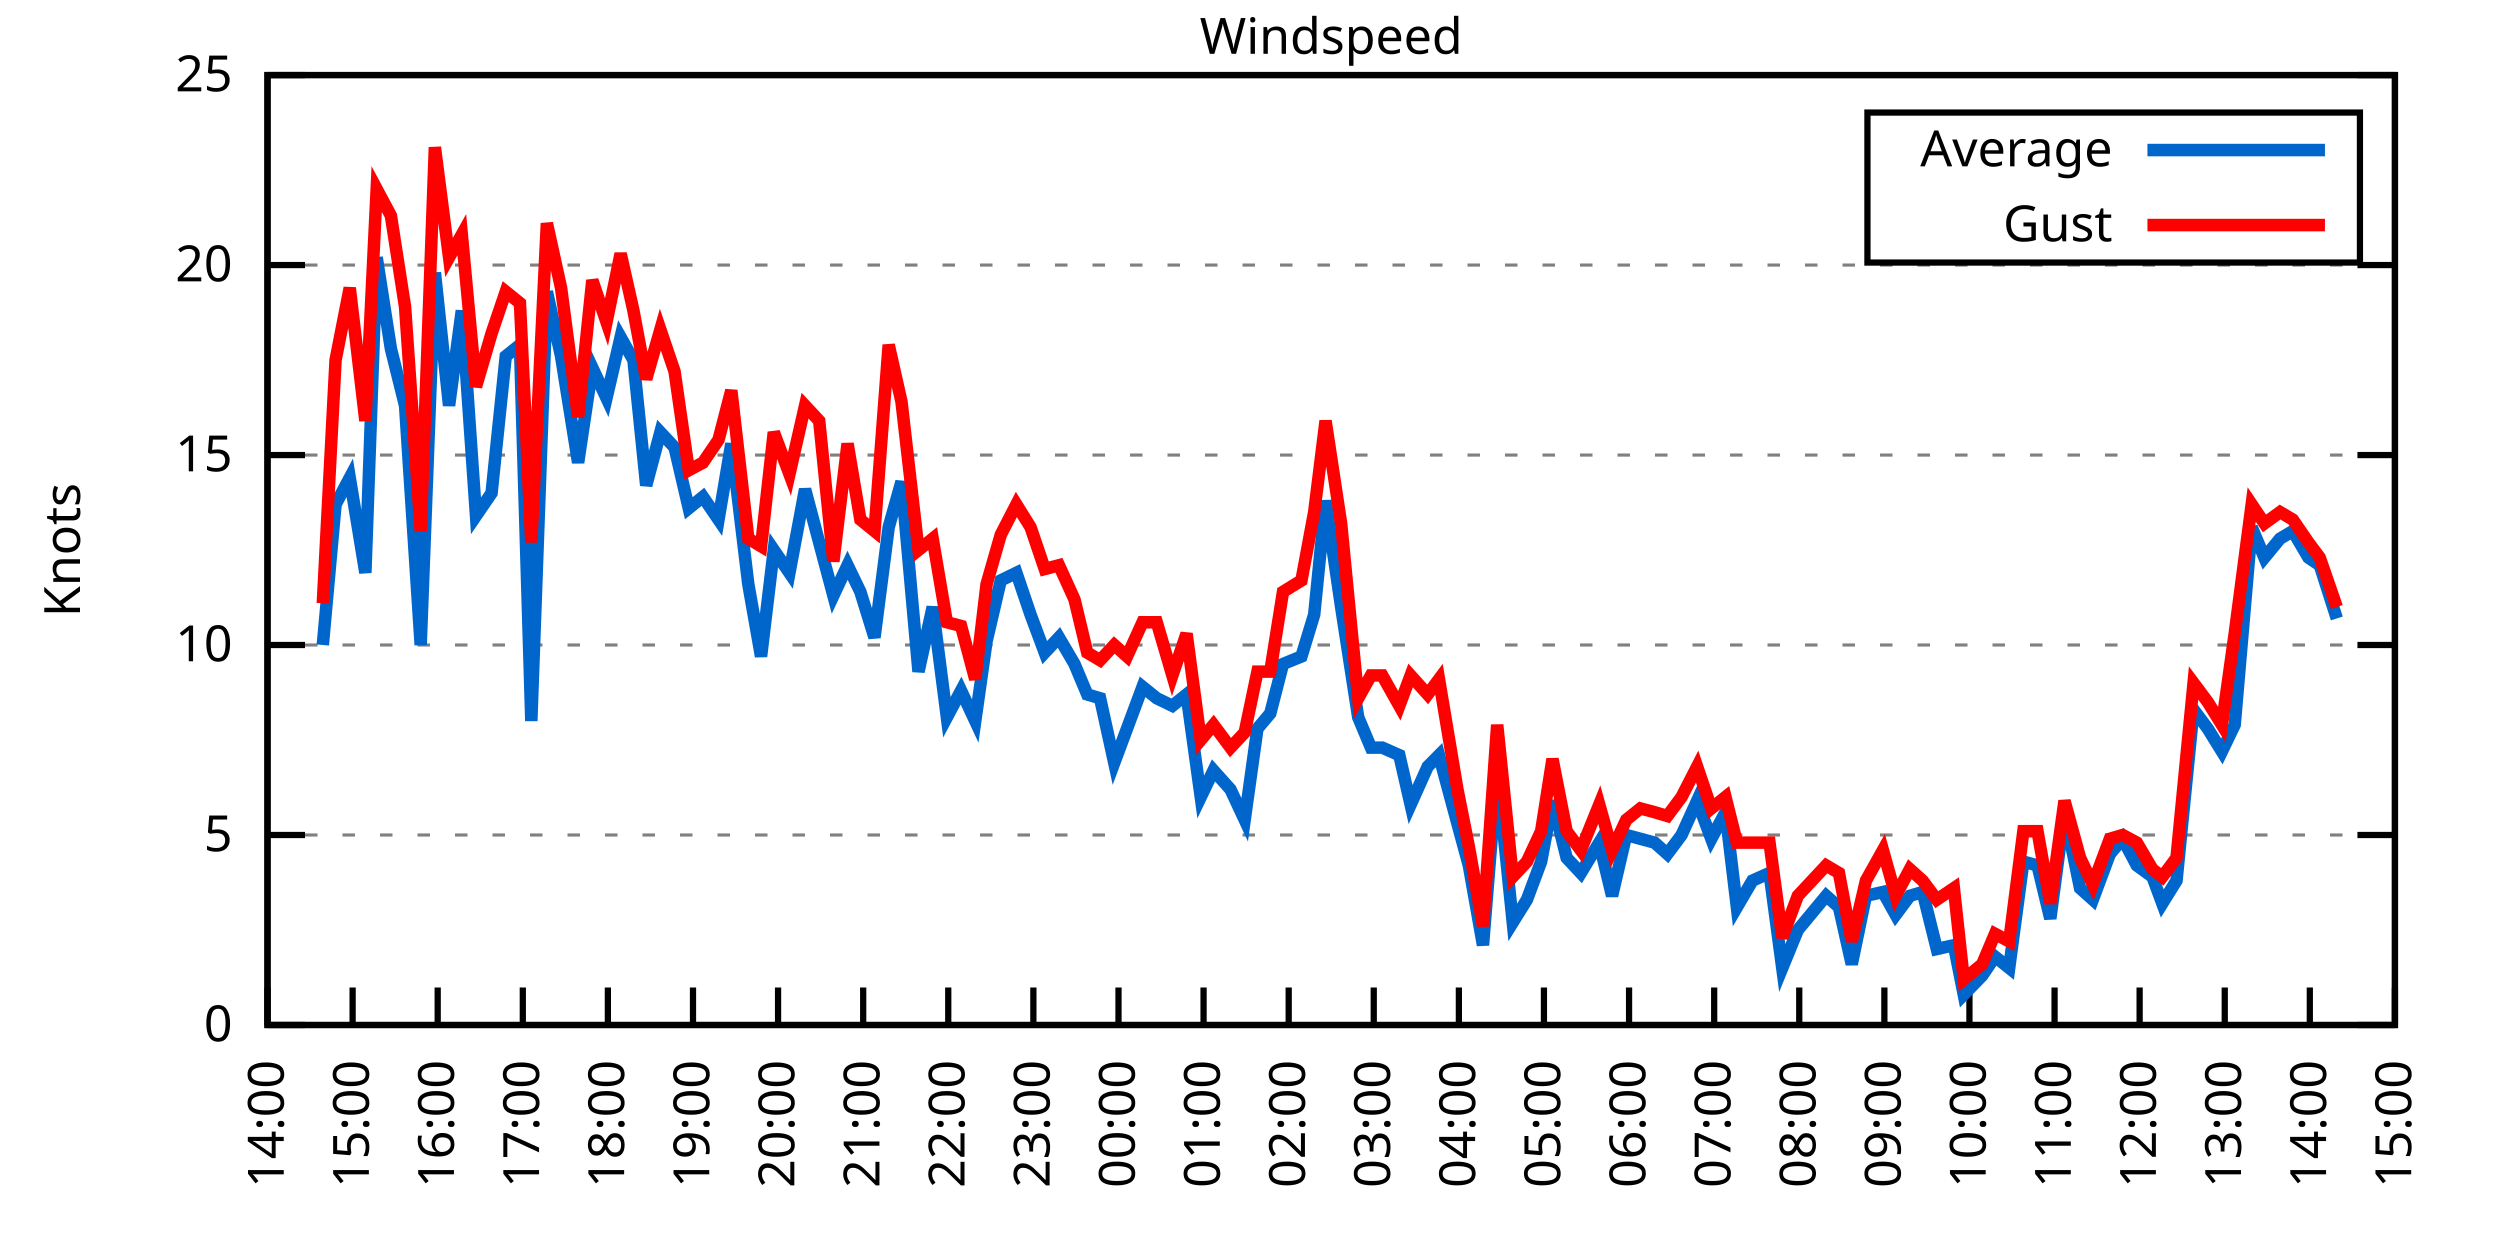
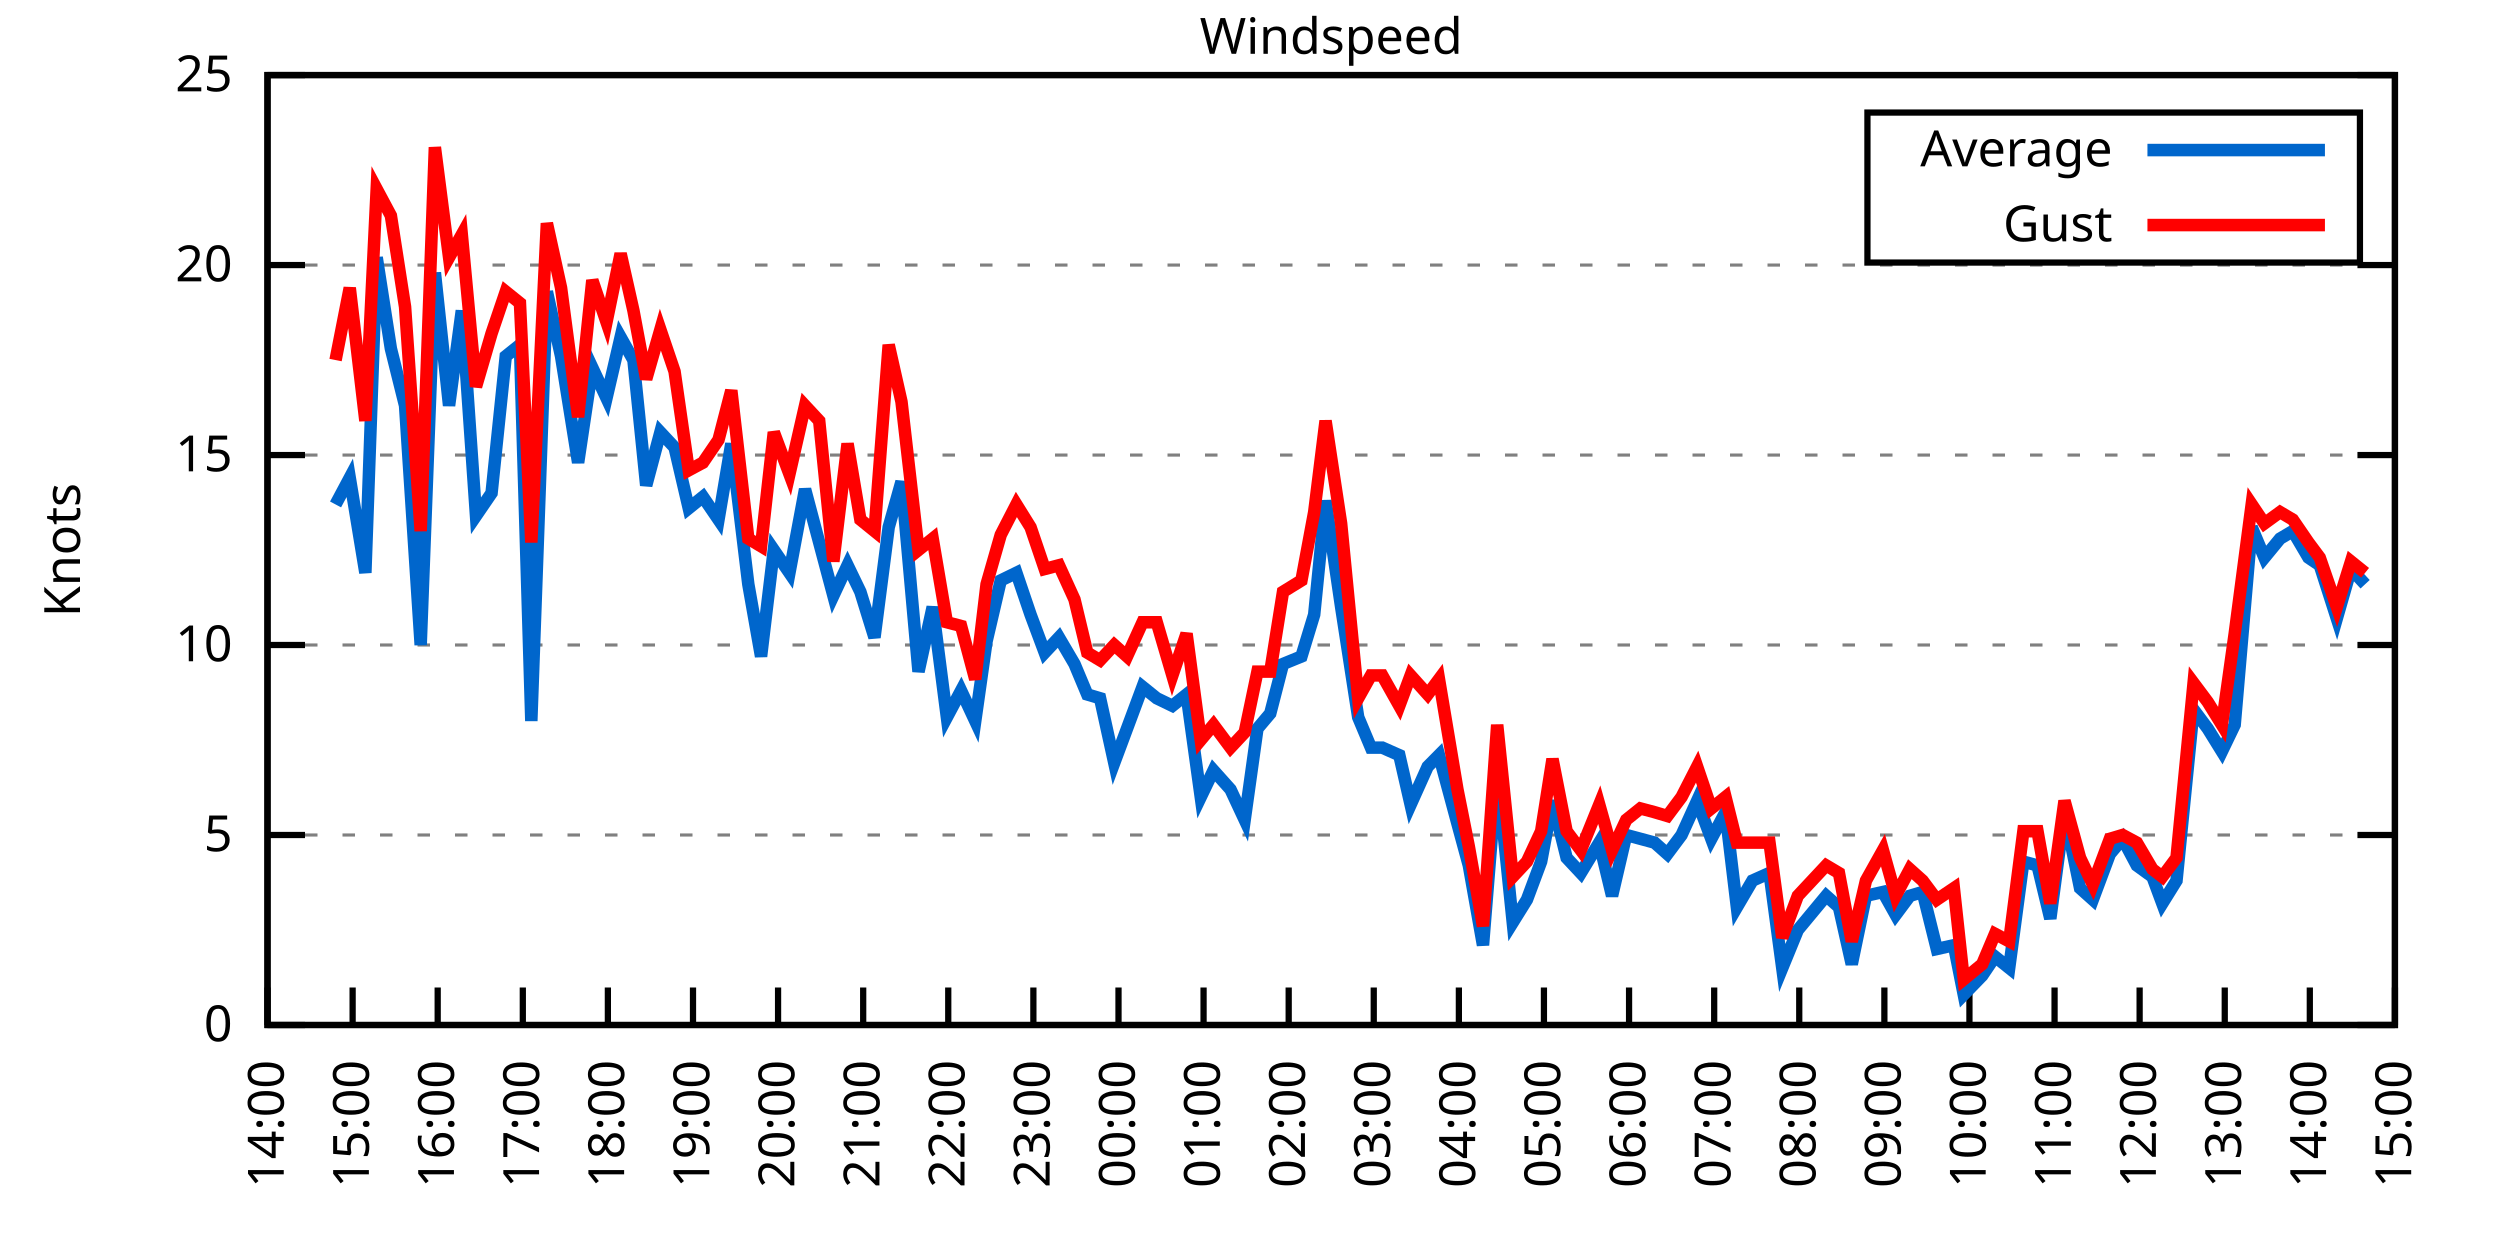
<svg xmlns="http://www.w3.org/2000/svg" xmlns:xlink="http://www.w3.org/1999/xlink" width="400" height="200" viewBox="0 0 400 200">
  <g id="gnuplot_canvas">
    <rect x="0" y="0" width="400" height="200" fill="none" />
    <defs>
      <circle id="gpDot" r="0.5" stroke-width="0.5" stroke="currentColor" />
      <path id="gpPt0" stroke-width="0.333" stroke="currentColor" d="M-1,0 h2 M0,-1 v2" />
      <path id="gpPt1" stroke-width="0.333" stroke="currentColor" d="M-1,-1 L1,1 M1,-1 L-1,1" />
      <path id="gpPt2" stroke-width="0.333" stroke="currentColor" d="M-1,0 L1,0 M0,-1 L0,1 M-1,-1 L1,1 M-1,1 L1,-1" />
      <rect id="gpPt3" stroke-width="0.333" stroke="currentColor" x="-1" y="-1" width="2" height="2" />
      <rect id="gpPt4" stroke-width="0.333" stroke="currentColor" fill="currentColor" x="-1" y="-1" width="2" height="2" />
      <circle id="gpPt5" stroke-width="0.333" stroke="currentColor" cx="0" cy="0" r="1" />
      <use xlink:href="#gpPt5" id="gpPt6" fill="currentColor" stroke="none" />
      <path id="gpPt7" stroke-width="0.333" stroke="currentColor" d="M0,-1.33 L-1.33,0.67 L1.33,0.67 z" />
      <use xlink:href="#gpPt7" id="gpPt8" fill="currentColor" stroke="none" />
      <use xlink:href="#gpPt7" id="gpPt9" stroke="currentColor" transform="rotate(180)" />
      <use xlink:href="#gpPt9" id="gpPt10" fill="currentColor" stroke="none" />
      <use xlink:href="#gpPt3" id="gpPt11" stroke="currentColor" transform="rotate(45)" />
      <use xlink:href="#gpPt11" id="gpPt12" fill="currentColor" stroke="none" />
      <path id="gpPt13" stroke-width="0.333" stroke="currentColor" d="M0,1.330 L1.265,0.411 L0.782,-1.067 L-0.782,-1.076 L-1.265,0.411 z" />
      <use xlink:href="#gpPt13" id="gpPt14" fill="currentColor" stroke="none" />
      <filter id="textbox" filterUnits="objectBoundingBox" x="0" y="0" height="1" width="1">
        <feFlood flood-color="white" flood-opacity="1" result="bgnd" />
        <feComposite in="SourceGraphic" in2="bgnd" operator="atop" />
      </filter>
      <filter id="greybox" filterUnits="objectBoundingBox" x="0" y="0" height="1" width="1">
        <feFlood flood-color="lightgrey" flood-opacity="1" result="grey" />
        <feComposite in="SourceGraphic" in2="grey" operator="atop" />
      </filter>
    </defs>
    <g fill="none" color="white" stroke="currentColor" stroke-width="1.00" stroke-linecap="butt" stroke-linejoin="miter">
</g>
    <g fill="none" color="black" stroke="currentColor" stroke-width="1.00" stroke-linecap="butt" stroke-linejoin="miter">
      <g stroke="none" shape-rendering="crispEdges">
        <polygon fill="rgb(255, 255, 255)" points="42.80,164.00 383.18,164.00 383.18,12.02 42.80,12.02 " />
      </g>
    </g>
    <g fill="none" color="black" stroke="currentColor" stroke-width="1.00" stroke-linecap="butt" stroke-linejoin="miter">
</g>
    <g fill="none" color="black" stroke="black" stroke-width="0.50" stroke-linecap="butt" stroke-linejoin="miter">
</g>
    <g fill="none" color="gray" stroke="currentColor" stroke-width="0.50" stroke-linecap="butt" stroke-linejoin="miter">
      <path stroke="gray" stroke-dasharray="2,4" class="gridline" d="M42.80,164.00 L383.19,164.00  " />
    </g>
    <g fill="none" color="gray" stroke="gray" stroke-width="1.00" stroke-linecap="butt" stroke-linejoin="miter">
</g>
    <g fill="none" color="black" stroke="currentColor" stroke-width="1.00" stroke-linecap="butt" stroke-linejoin="miter">
      <path stroke="black" d="M42.80,164.00 L48.80,164.00 M383.19,164.00 L377.19,164.00  " />
      <g transform="translate(37.20,166.60)" stroke="none" fill="black" font-family="Sans" font-size="8.00" text-anchor="end">
        <text>
          <tspan font-family="Sans"> 0</tspan>
        </text>
      </g>
    </g>
    <g fill="none" color="black" stroke="currentColor" stroke-width="1.00" stroke-linecap="butt" stroke-linejoin="miter">
</g>
    <g fill="none" color="black" stroke="black" stroke-width="0.50" stroke-linecap="butt" stroke-linejoin="miter">
</g>
    <g fill="none" color="gray" stroke="currentColor" stroke-width="0.50" stroke-linecap="butt" stroke-linejoin="miter">
      <path stroke="gray" stroke-dasharray="2,4" class="gridline" d="M42.80,133.60 L383.19,133.60  " />
    </g>
    <g fill="none" color="gray" stroke="gray" stroke-width="1.00" stroke-linecap="butt" stroke-linejoin="miter">
</g>
    <g fill="none" color="black" stroke="currentColor" stroke-width="1.00" stroke-linecap="butt" stroke-linejoin="miter">
      <path stroke="black" d="M42.80,133.60 L48.80,133.60 M383.19,133.60 L377.19,133.60  " />
      <g transform="translate(37.20,136.20)" stroke="none" fill="black" font-family="Sans" font-size="8.00" text-anchor="end">
        <text>
          <tspan font-family="Sans"> 5</tspan>
        </text>
      </g>
    </g>
    <g fill="none" color="black" stroke="currentColor" stroke-width="1.00" stroke-linecap="butt" stroke-linejoin="miter">
</g>
    <g fill="none" color="black" stroke="black" stroke-width="0.50" stroke-linecap="butt" stroke-linejoin="miter">
</g>
    <g fill="none" color="gray" stroke="currentColor" stroke-width="0.50" stroke-linecap="butt" stroke-linejoin="miter">
      <path stroke="gray" stroke-dasharray="2,4" class="gridline" d="M42.80,103.20 L383.19,103.20  " />
    </g>
    <g fill="none" color="gray" stroke="gray" stroke-width="1.00" stroke-linecap="butt" stroke-linejoin="miter">
</g>
    <g fill="none" color="black" stroke="currentColor" stroke-width="1.00" stroke-linecap="butt" stroke-linejoin="miter">
      <path stroke="black" d="M42.80,103.20 L48.80,103.20 M383.19,103.20 L377.19,103.20  " />
      <g transform="translate(37.20,105.80)" stroke="none" fill="black" font-family="Sans" font-size="8.00" text-anchor="end">
        <text>
          <tspan font-family="Sans"> 10</tspan>
        </text>
      </g>
    </g>
    <g fill="none" color="black" stroke="currentColor" stroke-width="1.00" stroke-linecap="butt" stroke-linejoin="miter">
</g>
    <g fill="none" color="black" stroke="black" stroke-width="0.50" stroke-linecap="butt" stroke-linejoin="miter">
</g>
    <g fill="none" color="gray" stroke="currentColor" stroke-width="0.50" stroke-linecap="butt" stroke-linejoin="miter">
      <path stroke="gray" stroke-dasharray="2,4" class="gridline" d="M42.80,72.81 L383.19,72.81  " />
    </g>
    <g fill="none" color="gray" stroke="gray" stroke-width="1.00" stroke-linecap="butt" stroke-linejoin="miter">
</g>
    <g fill="none" color="black" stroke="currentColor" stroke-width="1.00" stroke-linecap="butt" stroke-linejoin="miter">
      <path stroke="black" d="M42.80,72.81 L48.80,72.81 M383.19,72.81 L377.19,72.81  " />
      <g transform="translate(37.20,75.41)" stroke="none" fill="black" font-family="Sans" font-size="8.00" text-anchor="end">
        <text>
          <tspan font-family="Sans"> 15</tspan>
        </text>
      </g>
    </g>
    <g fill="none" color="black" stroke="currentColor" stroke-width="1.00" stroke-linecap="butt" stroke-linejoin="miter">
</g>
    <g fill="none" color="black" stroke="black" stroke-width="0.50" stroke-linecap="butt" stroke-linejoin="miter">
</g>
    <g fill="none" color="gray" stroke="currentColor" stroke-width="0.50" stroke-linecap="butt" stroke-linejoin="miter">
      <path stroke="gray" stroke-dasharray="2,4" class="gridline" d="M42.80,42.41 L383.19,42.41  " />
    </g>
    <g fill="none" color="gray" stroke="gray" stroke-width="1.00" stroke-linecap="butt" stroke-linejoin="miter">
</g>
    <g fill="none" color="black" stroke="currentColor" stroke-width="1.00" stroke-linecap="butt" stroke-linejoin="miter">
      <path stroke="black" d="M42.80,42.41 L48.80,42.41 M383.19,42.41 L377.19,42.41  " />
      <g transform="translate(37.20,45.01)" stroke="none" fill="black" font-family="Sans" font-size="8.00" text-anchor="end">
        <text>
          <tspan font-family="Sans"> 20</tspan>
        </text>
      </g>
    </g>
    <g fill="none" color="black" stroke="currentColor" stroke-width="1.00" stroke-linecap="butt" stroke-linejoin="miter">
</g>
    <g fill="none" color="black" stroke="black" stroke-width="0.50" stroke-linecap="butt" stroke-linejoin="miter">
</g>
    <g fill="none" color="gray" stroke="currentColor" stroke-width="0.50" stroke-linecap="butt" stroke-linejoin="miter">
      <path stroke="gray" stroke-dasharray="2,4" class="gridline" d="M42.80,12.01 L383.19,12.01  " />
    </g>
    <g fill="none" color="gray" stroke="gray" stroke-width="1.00" stroke-linecap="butt" stroke-linejoin="miter">
</g>
    <g fill="none" color="black" stroke="currentColor" stroke-width="1.00" stroke-linecap="butt" stroke-linejoin="miter">
      <path stroke="black" d="M42.80,12.01 L48.80,12.01 M383.19,12.01 L377.19,12.01  " />
      <g transform="translate(37.20,14.61)" stroke="none" fill="black" font-family="Sans" font-size="8.00" text-anchor="end">
        <text>
          <tspan font-family="Sans"> 25</tspan>
        </text>
      </g>
    </g>
    <g fill="none" color="black" stroke="currentColor" stroke-width="1.00" stroke-linecap="butt" stroke-linejoin="miter">
      <path stroke="black" d="M42.80,164.00 L42.80,158.00  " />
      <g transform="translate(45.40,169.60) rotate(270.00)" stroke="none" fill="black" font-family="Sans" font-size="8.00" text-anchor="end">
        <text>
          <tspan font-family="Sans">14:00</tspan>
        </text>
      </g>
    </g>
    <g fill="none" color="black" stroke="currentColor" stroke-width="1.00" stroke-linecap="butt" stroke-linejoin="miter">
      <path stroke="black" d="M56.42,164.00 L56.42,158.00  " />
      <g transform="translate(59.02,169.60) rotate(270.00)" stroke="none" fill="black" font-family="Sans" font-size="8.00" text-anchor="end">
        <text>
          <tspan font-family="Sans">15:00</tspan>
        </text>
      </g>
    </g>
    <g fill="none" color="black" stroke="currentColor" stroke-width="1.00" stroke-linecap="butt" stroke-linejoin="miter">
      <path stroke="black" d="M70.03,164.00 L70.03,158.00  " />
      <g transform="translate(72.63,169.60) rotate(270.00)" stroke="none" fill="black" font-family="Sans" font-size="8.00" text-anchor="end">
        <text>
          <tspan font-family="Sans">16:00</tspan>
        </text>
      </g>
    </g>
    <g fill="none" color="black" stroke="currentColor" stroke-width="1.00" stroke-linecap="butt" stroke-linejoin="miter">
      <path stroke="black" d="M83.65,164.00 L83.65,158.00  " />
      <g transform="translate(86.25,169.60) rotate(270.00)" stroke="none" fill="black" font-family="Sans" font-size="8.00" text-anchor="end">
        <text>
          <tspan font-family="Sans">17:00</tspan>
        </text>
      </g>
    </g>
    <g fill="none" color="black" stroke="currentColor" stroke-width="1.00" stroke-linecap="butt" stroke-linejoin="miter">
      <path stroke="black" d="M97.26,164.00 L97.26,158.00  " />
      <g transform="translate(99.86,169.60) rotate(270.00)" stroke="none" fill="black" font-family="Sans" font-size="8.00" text-anchor="end">
        <text>
          <tspan font-family="Sans">18:00</tspan>
        </text>
      </g>
    </g>
    <g fill="none" color="black" stroke="currentColor" stroke-width="1.00" stroke-linecap="butt" stroke-linejoin="miter">
      <path stroke="black" d="M110.88,164.00 L110.88,158.00  " />
      <g transform="translate(113.48,169.60) rotate(270.00)" stroke="none" fill="black" font-family="Sans" font-size="8.00" text-anchor="end">
        <text>
          <tspan font-family="Sans">19:00</tspan>
        </text>
      </g>
    </g>
    <g fill="none" color="black" stroke="currentColor" stroke-width="1.00" stroke-linecap="butt" stroke-linejoin="miter">
      <path stroke="black" d="M124.49,164.00 L124.49,158.00  " />
      <g transform="translate(127.09,169.60) rotate(270.00)" stroke="none" fill="black" font-family="Sans" font-size="8.00" text-anchor="end">
        <text>
          <tspan font-family="Sans">20:00</tspan>
        </text>
      </g>
    </g>
    <g fill="none" color="black" stroke="currentColor" stroke-width="1.00" stroke-linecap="butt" stroke-linejoin="miter">
      <path stroke="black" d="M138.11,164.00 L138.11,158.00  " />
      <g transform="translate(140.71,169.60) rotate(270.00)" stroke="none" fill="black" font-family="Sans" font-size="8.00" text-anchor="end">
        <text>
          <tspan font-family="Sans">21:00</tspan>
        </text>
      </g>
    </g>
    <g fill="none" color="black" stroke="currentColor" stroke-width="1.00" stroke-linecap="butt" stroke-linejoin="miter">
      <path stroke="black" d="M151.72,164.00 L151.72,158.00  " />
      <g transform="translate(154.32,169.60) rotate(270.00)" stroke="none" fill="black" font-family="Sans" font-size="8.00" text-anchor="end">
        <text>
          <tspan font-family="Sans">22:00</tspan>
        </text>
      </g>
    </g>
    <g fill="none" color="black" stroke="currentColor" stroke-width="1.00" stroke-linecap="butt" stroke-linejoin="miter">
      <path stroke="black" d="M165.34,164.00 L165.34,158.00  " />
      <g transform="translate(167.94,169.60) rotate(270.00)" stroke="none" fill="black" font-family="Sans" font-size="8.00" text-anchor="end">
        <text>
          <tspan font-family="Sans">23:00</tspan>
        </text>
      </g>
    </g>
    <g fill="none" color="black" stroke="currentColor" stroke-width="1.00" stroke-linecap="butt" stroke-linejoin="miter">
      <path stroke="black" d="M178.96,164.00 L178.96,158.00  " />
      <g transform="translate(181.56,169.60) rotate(270.00)" stroke="none" fill="black" font-family="Sans" font-size="8.00" text-anchor="end">
        <text>
          <tspan font-family="Sans">00:00</tspan>
        </text>
      </g>
    </g>
    <g fill="none" color="black" stroke="currentColor" stroke-width="1.00" stroke-linecap="butt" stroke-linejoin="miter">
      <path stroke="black" d="M192.57,164.00 L192.57,158.00  " />
      <g transform="translate(195.17,169.60) rotate(270.00)" stroke="none" fill="black" font-family="Sans" font-size="8.00" text-anchor="end">
        <text>
          <tspan font-family="Sans">01:00</tspan>
        </text>
      </g>
    </g>
    <g fill="none" color="black" stroke="currentColor" stroke-width="1.00" stroke-linecap="butt" stroke-linejoin="miter">
      <path stroke="black" d="M206.19,164.00 L206.19,158.00  " />
      <g transform="translate(208.79,169.60) rotate(270.00)" stroke="none" fill="black" font-family="Sans" font-size="8.00" text-anchor="end">
        <text>
          <tspan font-family="Sans">02:00</tspan>
        </text>
      </g>
    </g>
    <g fill="none" color="black" stroke="currentColor" stroke-width="1.00" stroke-linecap="butt" stroke-linejoin="miter">
      <path stroke="black" d="M219.80,164.00 L219.80,158.00  " />
      <g transform="translate(222.40,169.60) rotate(270.00)" stroke="none" fill="black" font-family="Sans" font-size="8.00" text-anchor="end">
        <text>
          <tspan font-family="Sans">03:00</tspan>
        </text>
      </g>
    </g>
    <g fill="none" color="black" stroke="currentColor" stroke-width="1.00" stroke-linecap="butt" stroke-linejoin="miter">
      <path stroke="black" d="M233.42,164.00 L233.42,158.00  " />
      <g transform="translate(236.02,169.60) rotate(270.00)" stroke="none" fill="black" font-family="Sans" font-size="8.00" text-anchor="end">
        <text>
          <tspan font-family="Sans">04:00</tspan>
        </text>
      </g>
    </g>
    <g fill="none" color="black" stroke="currentColor" stroke-width="1.00" stroke-linecap="butt" stroke-linejoin="miter">
      <path stroke="black" d="M247.03,164.00 L247.03,158.00  " />
      <g transform="translate(249.63,169.60) rotate(270.00)" stroke="none" fill="black" font-family="Sans" font-size="8.00" text-anchor="end">
        <text>
          <tspan font-family="Sans">05:00</tspan>
        </text>
      </g>
    </g>
    <g fill="none" color="black" stroke="currentColor" stroke-width="1.00" stroke-linecap="butt" stroke-linejoin="miter">
      <path stroke="black" d="M260.65,164.00 L260.65,158.00  " />
      <g transform="translate(263.25,169.60) rotate(270.00)" stroke="none" fill="black" font-family="Sans" font-size="8.00" text-anchor="end">
        <text>
          <tspan font-family="Sans">06:00</tspan>
        </text>
      </g>
    </g>
    <g fill="none" color="black" stroke="currentColor" stroke-width="1.00" stroke-linecap="butt" stroke-linejoin="miter">
      <path stroke="black" d="M274.27,164.00 L274.27,158.00  " />
      <g transform="translate(276.87,169.60) rotate(270.00)" stroke="none" fill="black" font-family="Sans" font-size="8.00" text-anchor="end">
        <text>
          <tspan font-family="Sans">07:00</tspan>
        </text>
      </g>
    </g>
    <g fill="none" color="black" stroke="currentColor" stroke-width="1.00" stroke-linecap="butt" stroke-linejoin="miter">
      <path stroke="black" d="M287.88,164.00 L287.88,158.00  " />
      <g transform="translate(290.48,169.60) rotate(270.00)" stroke="none" fill="black" font-family="Sans" font-size="8.00" text-anchor="end">
        <text>
          <tspan font-family="Sans">08:00</tspan>
        </text>
      </g>
    </g>
    <g fill="none" color="black" stroke="currentColor" stroke-width="1.00" stroke-linecap="butt" stroke-linejoin="miter">
      <path stroke="black" d="M301.50,164.00 L301.50,158.00  " />
      <g transform="translate(304.10,169.60) rotate(270.00)" stroke="none" fill="black" font-family="Sans" font-size="8.00" text-anchor="end">
        <text>
          <tspan font-family="Sans">09:00</tspan>
        </text>
      </g>
    </g>
    <g fill="none" color="black" stroke="currentColor" stroke-width="1.00" stroke-linecap="butt" stroke-linejoin="miter">
      <path stroke="black" d="M315.11,164.00 L315.11,158.00  " />
      <g transform="translate(317.71,169.60) rotate(270.00)" stroke="none" fill="black" font-family="Sans" font-size="8.00" text-anchor="end">
        <text>
          <tspan font-family="Sans">10:00</tspan>
        </text>
      </g>
    </g>
    <g fill="none" color="black" stroke="currentColor" stroke-width="1.00" stroke-linecap="butt" stroke-linejoin="miter">
      <path stroke="black" d="M328.73,164.00 L328.73,158.00  " />
      <g transform="translate(331.33,169.60) rotate(270.00)" stroke="none" fill="black" font-family="Sans" font-size="8.00" text-anchor="end">
        <text>
          <tspan font-family="Sans">11:00</tspan>
        </text>
      </g>
    </g>
    <g fill="none" color="black" stroke="currentColor" stroke-width="1.00" stroke-linecap="butt" stroke-linejoin="miter">
      <path stroke="black" d="M342.34,164.00 L342.34,158.00  " />
      <g transform="translate(344.94,169.60) rotate(270.00)" stroke="none" fill="black" font-family="Sans" font-size="8.00" text-anchor="end">
        <text>
          <tspan font-family="Sans">12:00</tspan>
        </text>
      </g>
    </g>
    <g fill="none" color="black" stroke="currentColor" stroke-width="1.00" stroke-linecap="butt" stroke-linejoin="miter">
      <path stroke="black" d="M355.96,164.00 L355.96,158.00  " />
      <g transform="translate(358.56,169.60) rotate(270.00)" stroke="none" fill="black" font-family="Sans" font-size="8.00" text-anchor="end">
        <text>
          <tspan font-family="Sans">13:00</tspan>
        </text>
      </g>
    </g>
    <g fill="none" color="black" stroke="currentColor" stroke-width="1.00" stroke-linecap="butt" stroke-linejoin="miter">
      <path stroke="black" d="M369.57,164.00 L369.57,158.00  " />
      <g transform="translate(372.17,169.60) rotate(270.00)" stroke="none" fill="black" font-family="Sans" font-size="8.00" text-anchor="end">
        <text>
          <tspan font-family="Sans">14:00</tspan>
        </text>
      </g>
    </g>
    <g fill="none" color="black" stroke="currentColor" stroke-width="1.00" stroke-linecap="butt" stroke-linejoin="miter">
      <path stroke="black" d="M383.19,164.00 L383.19,158.00  " />
      <g transform="translate(385.79,169.60) rotate(270.00)" stroke="none" fill="black" font-family="Sans" font-size="8.00" text-anchor="end">
        <text>
          <tspan font-family="Sans">15:00</tspan>
        </text>
      </g>
    </g>
    <g fill="none" color="black" stroke="currentColor" stroke-width="1.00" stroke-linecap="butt" stroke-linejoin="miter">
</g>
    <g fill="none" color="black" stroke="currentColor" stroke-width="1.00" stroke-linecap="butt" stroke-linejoin="miter">
      <path stroke="black" d="M42.80,12.01 L42.80,164.00 L383.19,164.00 L383.19,12.01 L42.80,12.01 Z  " />
    </g>
    <g fill="none" color="black" stroke="currentColor" stroke-width="1.00" stroke-linecap="butt" stroke-linejoin="miter">
</g>
    <g fill="none" color="black" stroke="currentColor" stroke-width="1.00" stroke-linecap="butt" stroke-linejoin="miter">
      <path stroke="black" d="M298.79,42.01 L298.79,18.01 L377.59,18.01 L377.59,42.01 L298.79,42.01 Z  " />
    </g>
    <g id="Windspeed_plot_1">
      <g fill="none" color="white" stroke="black" stroke-width="2.00" stroke-linecap="butt" stroke-linejoin="miter">
</g>
      <g fill="none" color="black" stroke="currentColor" stroke-width="2.00" stroke-linecap="butt" stroke-linejoin="miter">
        <g transform="translate(337.99,26.61)" stroke="none" fill="black" font-family="Sans" font-size="8.00" text-anchor="end">
          <text>
            <tspan font-family="Sans">Average</tspan>
          </text>
        </g>
      </g>
      <g fill="none" color="black" stroke="currentColor" stroke-width="2.00" stroke-linecap="butt" stroke-linejoin="miter">
-         <path stroke="rgb(  0, 102, 204)" d="M343.59,24.01 L371.99,24.01 M51.65,103.20 L53.69,80.71 L55.96,76.45 L58.46,91.65 L60.27,41.19 L62.54,55.78   L64.81,64.90 L67.31,103.20 L69.58,43.62 L71.85,64.90 L73.89,49.70 L76.16,82.53 L78.65,78.89 L80.92,57.00   L83.19,55.18 L85.01,115.36 L87.50,46.66 L89.77,57.00 L92.50,74.02 L94.77,58.82 L97.04,63.69 L99.30,53.96   L101.35,57.61 L103.39,77.67 L105.66,69.16 L107.93,71.59 L110.20,81.32 L112.47,79.49 L114.96,83.14 L117.01,70.98   L119.73,93.48 L121.77,105.03 L123.81,88.00 L126.31,91.65 L128.81,78.28 L131.07,86.79 L133.34,95.30 L135.61,90.44   L137.66,94.69 L139.92,101.99 L142.19,84.36 L144.24,77.06 L146.96,107.46 L149.23,97.12 L151.50,114.76 L153.77,110.50   L156.04,115.36 L157.85,102.60 L160.12,92.87 L162.62,91.65 L164.89,98.34 L167.16,104.42 L169.43,101.99 L171.92,106.24   L173.96,111.11 L176.01,111.72 L178.28,122.05 L180.32,116.58 L182.81,109.89 L185.08,111.72 L187.58,112.93 L189.85,111.11   L192.12,127.52 L194.16,123.27 L196.88,126.31 L199.15,131.17 L201.19,116.58 L203.24,114.15 L205.28,106.24 L208.23,105.03   L210.27,98.34 L212.09,80.10 L214.58,97.12 L217.31,114.76 L219.35,119.62 L221.16,119.62 L223.89,120.83 L225.70,128.74   L228.43,122.66 L230.24,120.83 L233.19,131.78 L235.01,138.47 L237.28,151.23 L239.55,123.27 L242.04,147.59 L244.31,143.94   L246.58,137.86 L248.40,128.13 L250.66,137.25 L252.93,139.68 L255.88,134.82 L257.93,143.33 L260.20,133.60 L262.47,134.21   L264.73,134.82 L266.78,136.64 L269.05,133.60 L271.54,128.13 L273.81,134.21 L276.08,129.95 L277.90,145.15 L280.39,140.90   L283.12,139.68 L285.16,154.88 L287.65,148.80 L292.19,143.33 L294.23,145.15 L296.28,154.27 L298.55,143.33 L301.27,142.72   L303.31,146.37 L305.58,143.33 L307.62,142.72 L309.89,151.84 L312.62,151.23 L314.20,159.14 L317.15,156.10 L319.20,153.06   L321.47,154.88 L323.74,137.86 L326.00,138.47 L328.05,146.98 L330.32,129.95 L332.81,142.11 L334.85,143.94 L337.58,136.64   L339.62,134.21 L341.89,138.47 L344.39,140.29 L345.97,144.55 L348.24,140.90 L350.97,113.54 L353.24,116.58 L355.50,120.23   L357.55,115.97 L360.27,84.36 L362.31,89.22 L364.81,86.18 L366.85,84.97 L369.35,89.22 L371.16,90.44 L373.89,98.95    " />
+         <path stroke="rgb(  0, 102, 204)" d="M343.59,24.01 L371.99,24.01 M53.69,80.71 L55.96,76.45 L58.46,91.65 L60.27,41.19 L62.54,55.78 L64.81,64.90   L67.31,103.20 L69.58,43.62 L71.85,64.90 L73.89,49.70 L76.16,82.53 L78.65,78.89 L80.92,57.00 L83.19,55.18   L85.01,115.36 L87.50,46.66 L89.77,57.00 L92.50,74.02 L94.77,58.82 L97.04,63.69 L99.30,53.96 L101.35,57.61   L103.39,77.67 L105.66,69.16 L107.93,71.59 L110.20,81.32 L112.47,79.49 L114.96,83.14 L117.01,70.98 L119.73,93.48   L121.77,105.03 L123.81,88.00 L126.31,91.65 L128.81,78.28 L131.07,86.79 L133.34,95.30 L135.61,90.44 L137.66,94.69   L139.92,101.99 L142.19,84.36 L144.24,77.06 L146.96,107.46 L149.23,97.12 L151.50,114.76 L153.77,110.50 L156.04,115.36   L157.85,102.60 L160.12,92.87 L162.62,91.65 L164.89,98.34 L167.16,104.42 L169.43,101.99 L171.92,106.24 L173.96,111.11   L176.01,111.72 L178.28,122.05 L180.32,116.58 L182.81,109.89 L185.08,111.72 L187.58,112.93 L189.85,111.11 L192.12,127.52   L194.16,123.27 L196.88,126.31 L199.15,131.17 L201.19,116.58 L203.24,114.15 L205.28,106.24 L208.23,105.03 L210.27,98.34   L212.09,80.10 L214.58,97.12 L217.31,114.76 L219.35,119.62 L221.16,119.62 L223.89,120.83 L225.70,128.74 L228.43,122.66   L230.24,120.83 L233.19,131.78 L235.01,138.47 L237.28,151.23 L239.55,123.27 L242.04,147.59 L244.31,143.94 L246.58,137.86   L248.40,128.13 L250.66,137.25 L252.93,139.68 L255.88,134.82 L257.93,143.33 L260.20,133.60 L262.47,134.21 L264.73,134.82   L266.78,136.64 L269.05,133.60 L271.54,128.13 L273.81,134.21 L276.08,129.95 L277.90,145.15 L280.39,140.90 L283.12,139.68   L285.16,154.88 L287.65,148.80 L292.19,143.33 L294.23,145.15 L296.28,154.27 L298.55,143.33 L301.27,142.72 L303.31,146.37   L305.58,143.33 L307.62,142.72 L309.89,151.84 L312.62,151.23 L314.20,159.14 L317.15,156.10 L319.20,153.06 L321.47,154.88   L323.74,137.86 L326.00,138.47 L328.05,146.98 L330.32,129.95 L332.81,142.11 L334.85,143.94 L337.58,136.64 L339.62,134.21   L341.89,138.47 L344.39,140.29 L345.97,144.55 L348.24,140.90 L350.97,113.54 L353.24,116.58 L355.50,120.23 L357.55,115.97   L360.27,84.36 L362.31,89.22 L364.81,86.18 L366.85,84.97 L369.35,89.22 L371.16,90.44 L373.89,98.95 L376.16,91.04   L378.42,93.48  " />
      </g>
    </g>
    <g id="Windspeed_plot_2">
      <g fill="none" color="black" stroke="currentColor" stroke-width="2.00" stroke-linecap="butt" stroke-linejoin="miter">
        <g transform="translate(337.99,38.61)" stroke="none" fill="black" font-family="Sans" font-size="8.00" text-anchor="end">
          <text>
            <tspan font-family="Sans">Gust</tspan>
          </text>
        </g>
      </g>
      <g fill="none" color="black" stroke="currentColor" stroke-width="2.00" stroke-linecap="butt" stroke-linejoin="miter">
-         <path stroke="rgb(255,   0,   0)" d="M343.59,36.01 L371.99,36.01 M51.65,96.52 L53.69,57.61 L55.96,46.06 L58.46,67.33 L60.27,30.25 L62.54,34.50   L64.81,49.10 L67.31,84.97 L69.58,23.56 L71.85,41.19 L73.89,37.54 L76.16,61.86 L78.65,53.35 L80.92,46.66   L83.19,48.49 L85.01,86.79 L87.50,35.72 L89.77,46.06 L92.50,66.73 L94.77,44.84 L97.04,51.53 L99.30,40.58   L101.35,49.70 L103.39,60.65 L105.66,52.74 L107.93,59.43 L110.20,75.24 L112.47,74.02 L114.96,70.37 L117.01,62.47   L119.73,86.18 L121.77,87.40 L123.81,69.16 L126.31,75.85 L128.81,64.90 L131.07,67.33 L133.34,89.83 L135.61,70.98   L137.66,83.14 L139.92,84.97 L142.19,55.18 L144.24,64.29 L146.96,88.00 L149.23,86.18 L151.50,99.56 L153.77,100.16   L156.04,108.68 L157.85,93.48 L160.12,85.57 L162.62,80.71 L164.89,84.36 L167.16,91.04 L169.43,90.44 L171.92,95.91   L173.96,104.42 L176.01,105.64 L178.28,103.20 L180.32,105.03 L182.81,99.56 L185.08,99.56 L187.58,108.07 L189.85,101.38   L192.12,118.40 L194.16,115.97 L196.88,119.62 L199.15,117.19 L201.19,107.46 L203.24,107.46 L205.28,94.69 L208.23,92.87   L210.27,81.93 L212.09,67.33 L214.58,83.75 L217.31,111.72 L219.35,108.07 L221.16,108.07 L223.89,112.93 L225.70,108.07   L228.43,111.11 L230.24,108.68 L233.19,126.31 L235.01,135.43 L237.28,148.19 L239.55,115.97 L242.04,140.29 L244.31,137.86   L246.58,132.99 L248.40,121.44 L250.66,132.99 L252.93,136.03 L255.88,128.74 L257.93,136.03 L260.20,131.17 L262.47,129.35   L264.73,129.95 L266.78,130.56 L269.05,127.52 L271.54,122.66 L273.81,129.35 L276.08,127.52 L277.90,134.82 L280.39,134.82   L283.12,134.82 L285.16,150.02 L287.65,143.33 L292.19,138.47 L294.23,139.68 L296.28,150.62 L298.55,140.90 L301.27,136.03   L303.31,143.33 L305.58,139.07 L307.62,140.90 L309.89,143.94 L312.62,142.11 L314.20,156.70 L317.15,154.27 L319.20,149.41   L321.47,150.62 L323.74,132.99 L326.00,132.99 L328.05,144.55 L330.32,128.13 L332.81,137.25 L334.85,141.51 L337.58,134.21   L339.62,133.60 L341.89,134.82 L344.39,139.07 L345.97,140.29 L348.24,137.25 L350.97,109.28 L353.24,112.32 L355.50,115.97   L357.55,101.38 L360.27,80.71 L362.31,83.75 L364.81,81.93 L366.85,83.14 L369.35,86.79 L371.16,89.22 L373.89,97.12    " />
+         <path stroke="rgb(255,   0,   0)" d="M343.59,36.01 L371.99,36.01 M53.69,57.61 L55.96,46.06 L58.46,67.33 L60.27,30.25 L62.54,34.50 L64.81,49.10   L67.31,84.97 L69.58,23.56 L71.85,41.19 L73.89,37.54 L76.16,61.86 L78.65,53.35 L80.92,46.66 L83.19,48.49   L85.01,86.79 L87.50,35.72 L89.77,46.06 L92.50,66.73 L94.77,44.84 L97.04,51.53 L99.30,40.58 L101.35,49.70   L103.39,60.65 L105.66,52.74 L107.93,59.43 L110.20,75.24 L112.47,74.02 L114.96,70.37 L117.01,62.47 L119.73,86.18   L121.77,87.40 L123.81,69.16 L126.31,75.85 L128.81,64.90 L131.07,67.33 L133.34,89.83 L135.61,70.98 L137.66,83.14   L139.92,84.97 L142.19,55.18 L144.24,64.29 L146.96,88.00 L149.23,86.18 L151.50,99.56 L153.77,100.16 L156.04,108.68   L157.85,93.48 L160.12,85.57 L162.62,80.71 L164.89,84.36 L167.16,91.04 L169.43,90.44 L171.92,95.91 L173.96,104.42   L176.01,105.64 L178.28,103.20 L180.32,105.03 L182.81,99.56 L185.08,99.56 L187.58,108.07 L189.85,101.38 L192.12,118.40   L194.16,115.97 L196.88,119.62 L199.15,117.19 L201.19,107.46 L203.24,107.46 L205.28,94.69 L208.23,92.87 L210.27,81.93   L212.09,67.33 L214.58,83.75 L217.31,111.72 L219.35,108.07 L221.16,108.07 L223.89,112.93 L225.70,108.07 L228.43,111.11   L230.24,108.68 L233.19,126.31 L235.01,135.43 L237.28,148.19 L239.55,115.97 L242.04,140.29 L244.31,137.86 L246.58,132.99   L248.40,121.44 L250.66,132.99 L252.93,136.03 L255.88,128.74 L257.93,136.03 L260.20,131.17 L262.47,129.35 L264.73,129.95   L266.78,130.56 L269.05,127.52 L271.54,122.66 L273.81,129.35 L276.08,127.52 L277.90,134.82 L280.39,134.82 L283.12,134.82   L285.16,150.02 L287.65,143.33 L292.19,138.47 L294.23,139.68 L296.28,150.62 L298.55,140.90 L301.27,136.03 L303.31,143.33   L305.58,139.07 L307.62,140.90 L309.89,143.94 L312.62,142.11 L314.20,156.70 L317.15,154.27 L319.20,149.41 L321.47,150.62   L323.74,132.99 L326.00,132.99 L328.05,144.55 L330.32,128.13 L332.81,137.25 L334.85,141.51 L337.58,134.21 L339.62,133.60   L341.89,134.82 L344.39,139.07 L345.97,140.29 L348.24,137.25 L350.97,109.28 L353.24,112.32 L355.50,115.97 L357.55,101.38   L360.27,80.71 L362.31,83.75 L364.81,81.93 L366.85,83.14 L369.35,86.79 L371.16,89.22 L373.89,97.12 L376.16,89.83   L378.42,91.65  " />
      </g>
    </g>
    <g fill="none" color="black" stroke="currentColor" stroke-width="2.00" stroke-linecap="butt" stroke-linejoin="miter">
</g>
    <g fill="none" color="black" stroke="black" stroke-width="1.00" stroke-linecap="butt" stroke-linejoin="miter">
</g>
    <g fill="none" color="black" stroke="currentColor" stroke-width="1.00" stroke-linecap="butt" stroke-linejoin="miter">
      <path stroke="black" d="M42.80,12.01 L42.80,164.00 L383.19,164.00 L383.19,12.01 L42.80,12.01 Z  " />
      <g transform="translate(12.80,88.01) rotate(270.00)" stroke="none" fill="black" font-family="Sans" font-size="8.00" text-anchor="middle">
        <text>
          <tspan font-family="Sans">Knots</tspan>
        </text>
      </g>
    </g>
    <g fill="none" color="black" stroke="currentColor" stroke-width="1.00" stroke-linecap="butt" stroke-linejoin="miter">
</g>
    <g fill="none" color="black" stroke="currentColor" stroke-width="1.00" stroke-linecap="butt" stroke-linejoin="miter">
      <g transform="translate(212.99,8.61)" stroke="none" fill="black" font-family="Sans" font-size="8.00" text-anchor="middle">
        <text>
          <tspan font-family="Sans">Windspeed</tspan>
        </text>
      </g>
    </g>
    <g fill="none" color="black" stroke="currentColor" stroke-width="1.00" stroke-linecap="butt" stroke-linejoin="miter">
</g>
  </g>
</svg>
